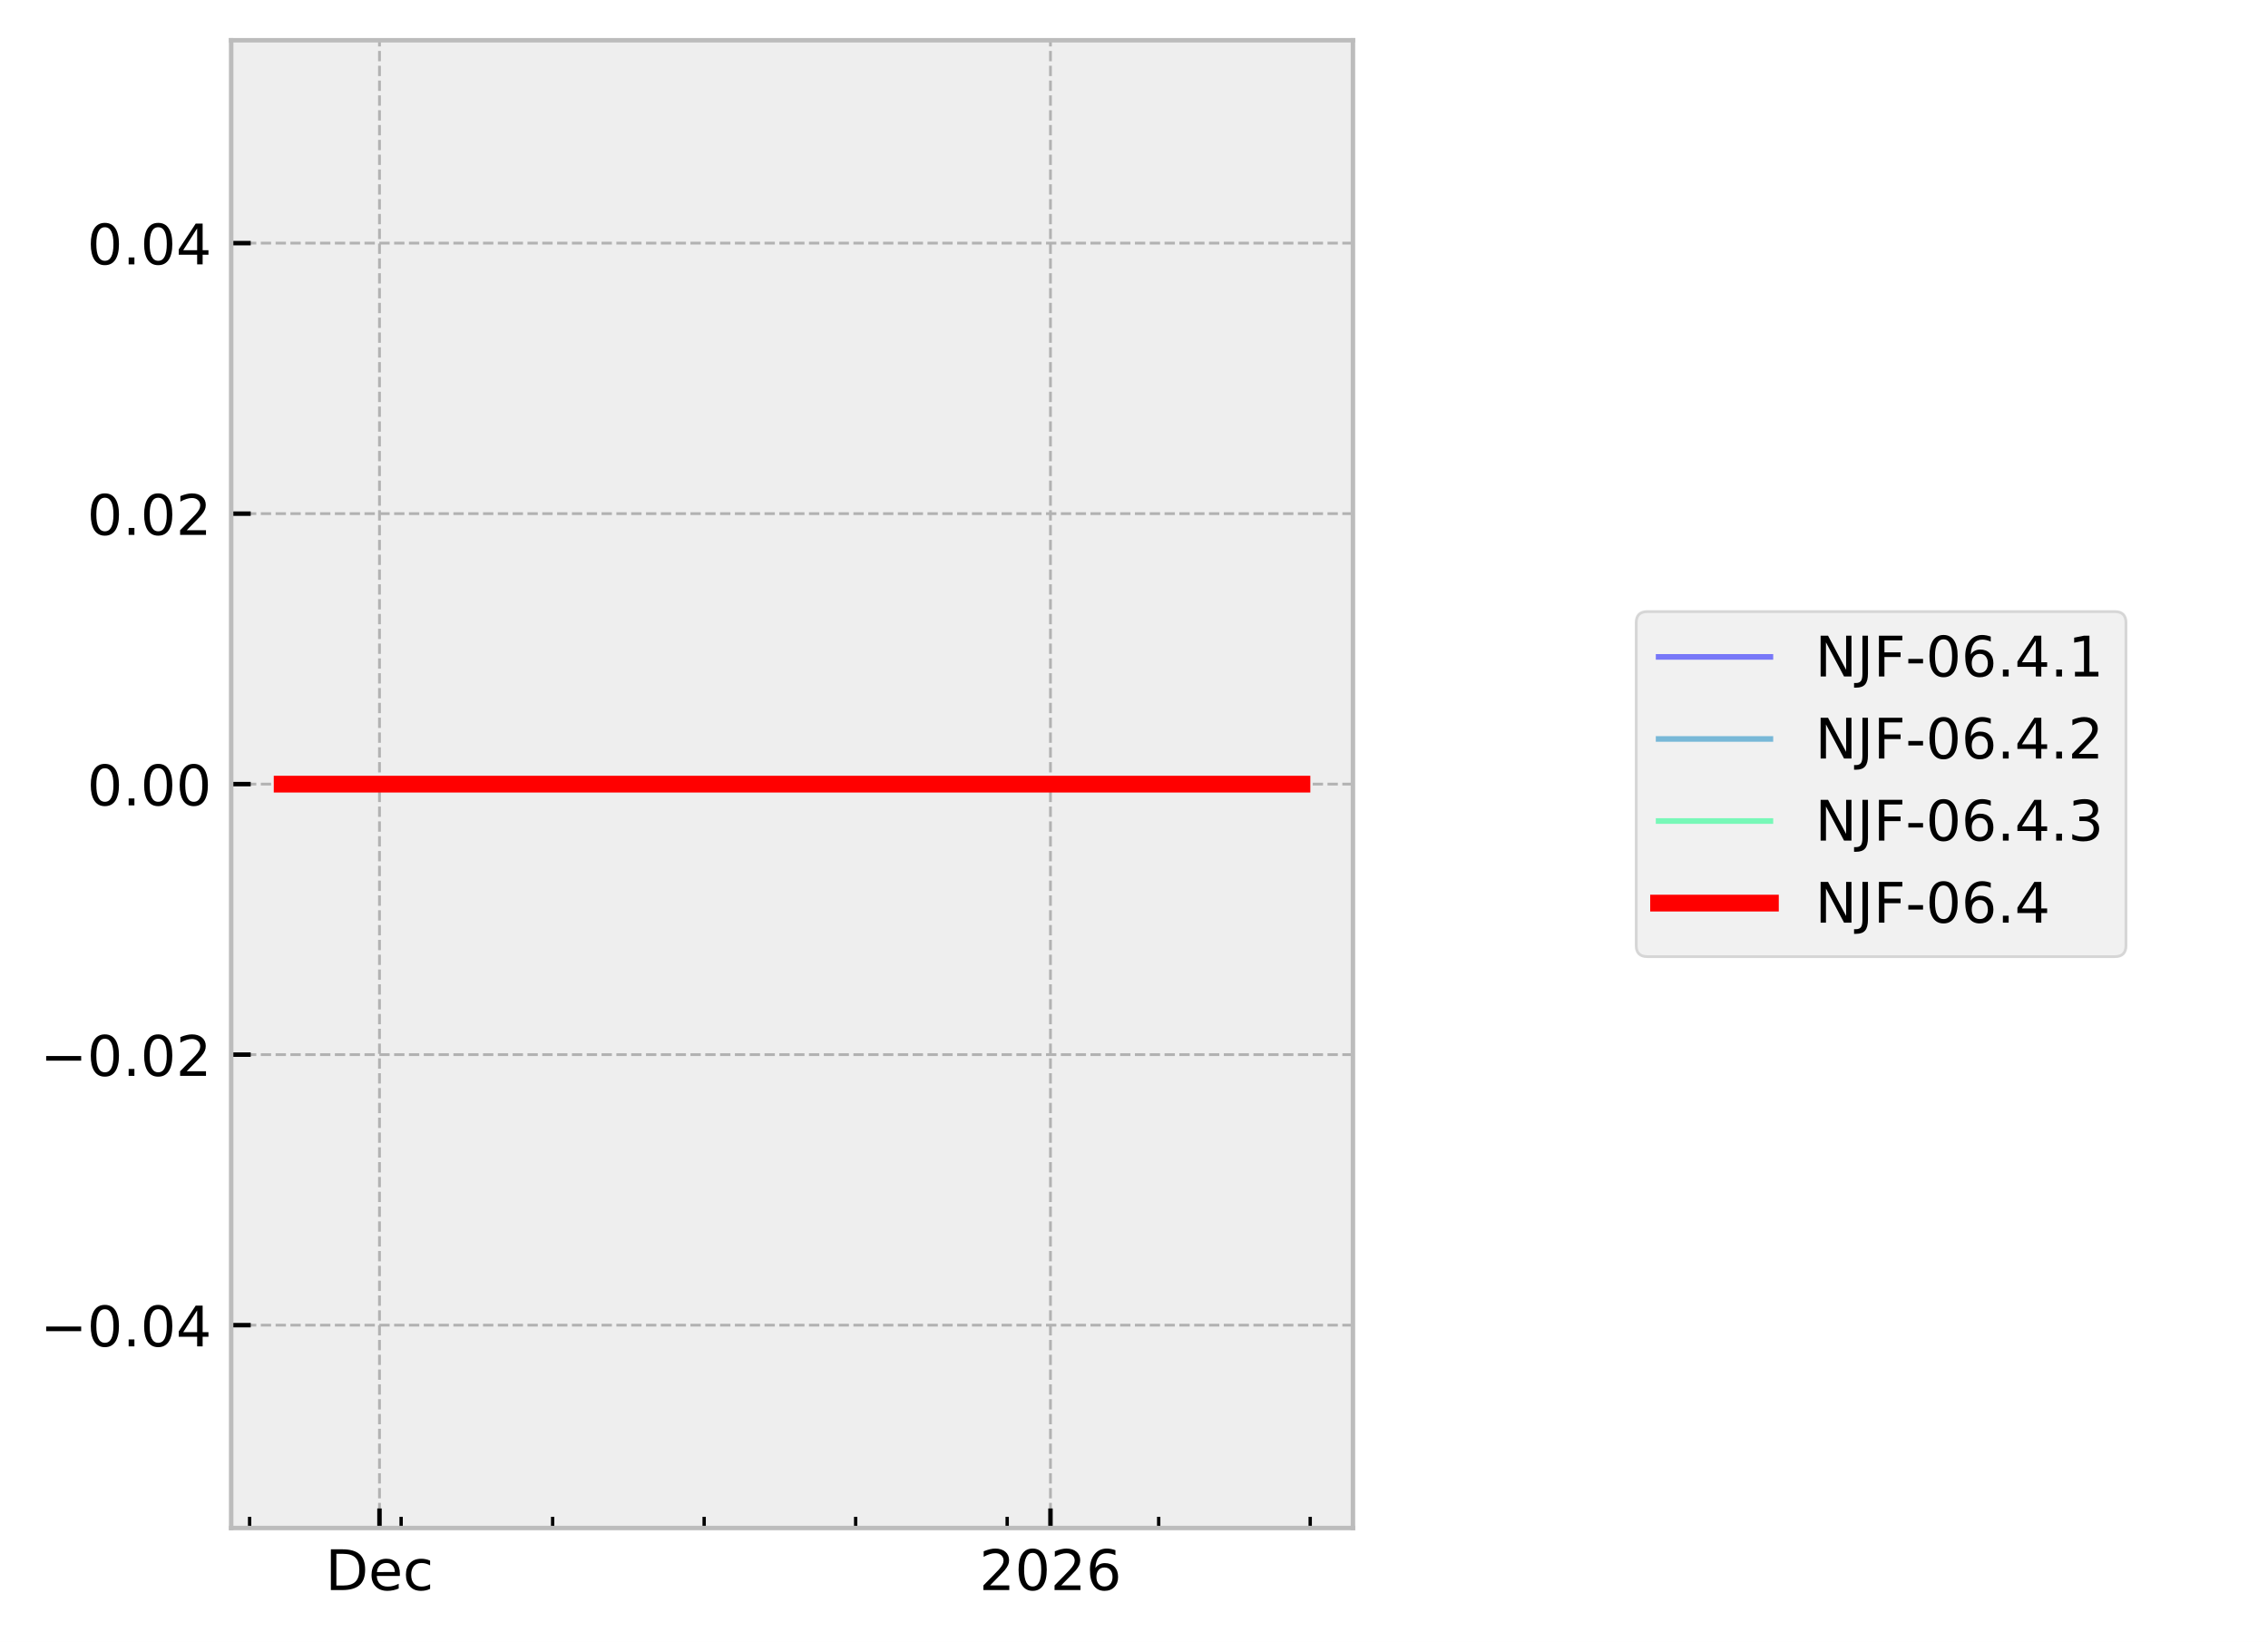
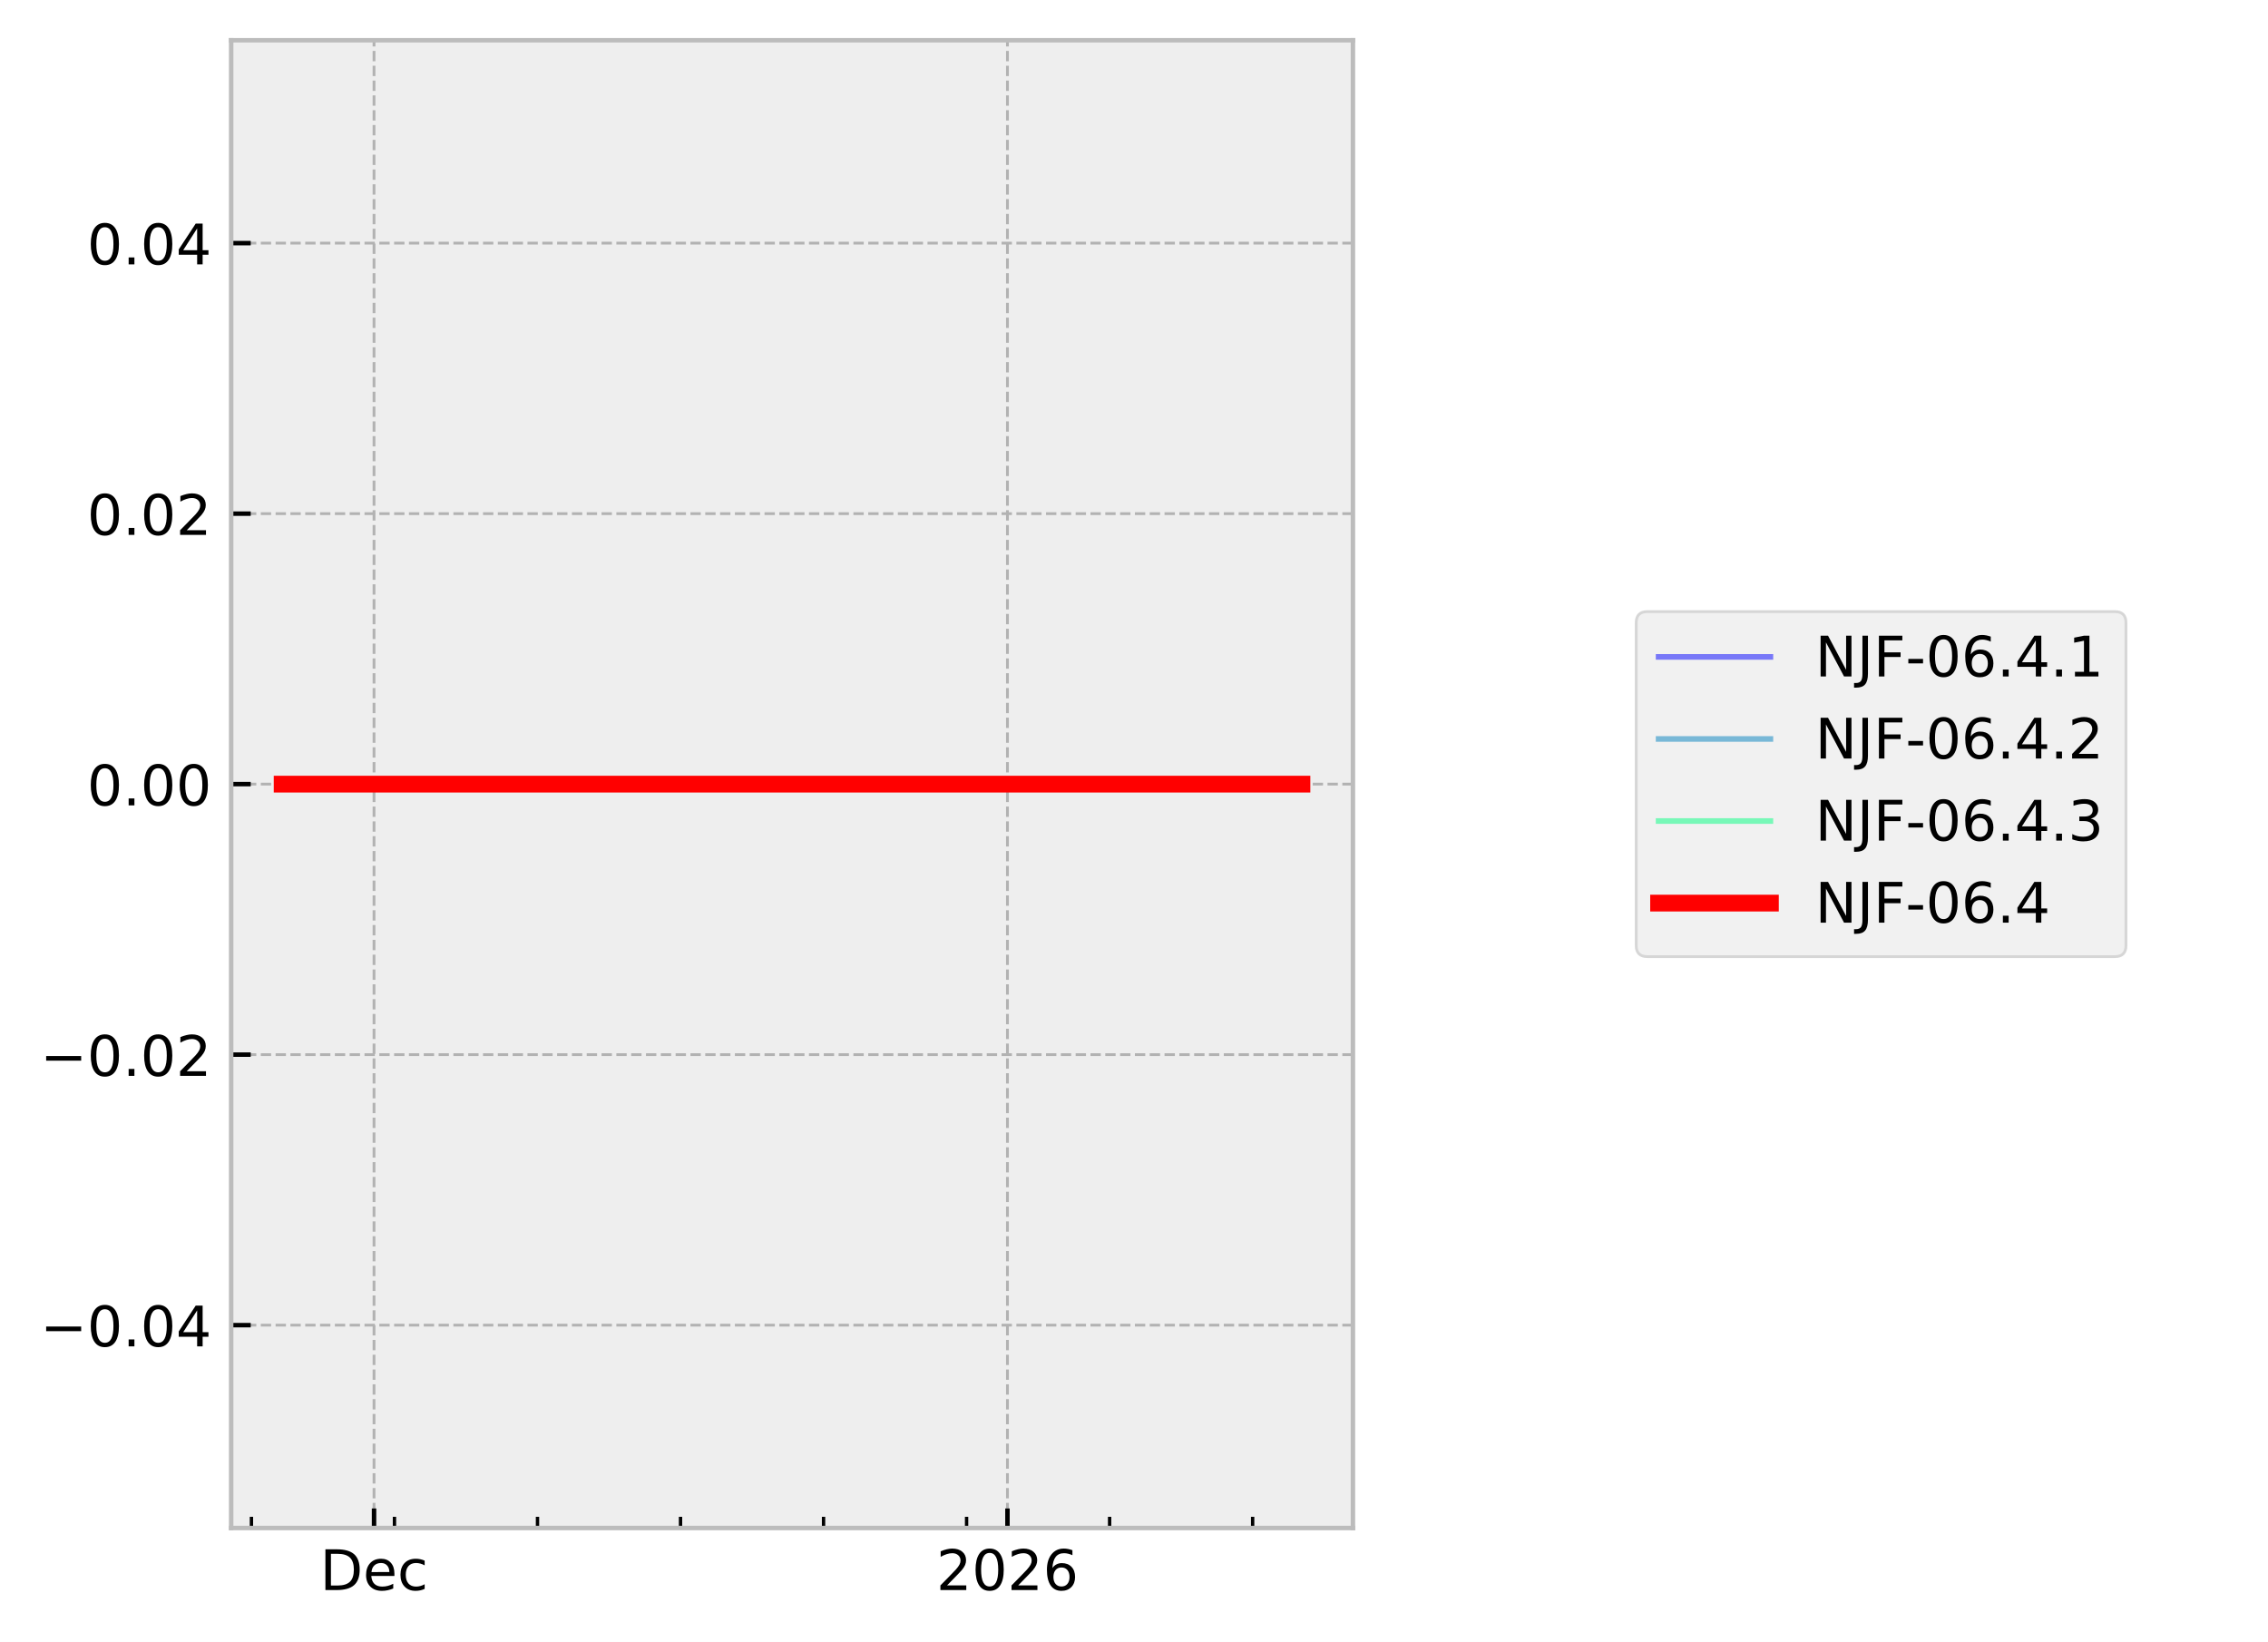
<svg xmlns="http://www.w3.org/2000/svg" xmlns:xlink="http://www.w3.org/1999/xlink" width="405.665pt" height="293.69pt" viewBox="0 0 405.665 293.69" version="1.1">
  <defs>
    <style type="text/css">*{stroke-linejoin: round; stroke-linecap: butt}</style>
  </defs>
  <g id="figure_1">
    <g id="patch_1">
      <path d="M 0 293.69  L 405.665 293.69  L 405.665 0  L 0 0  z " style="fill: #ffffff" />
    </g>
    <g id="axes_1">
      <g id="patch_2">
        <path d="M 41.345 273.312  L 241.991 273.312  L 241.991 7.2  L 41.345 7.2  z " style="fill: #eeeeee" />
      </g>
      <g id="matplotlib.axis_1">
        <g id="xtick_1">
          <g id="line2d_1">
-             <path d="M 67.876 273.312  L 67.876 7.2  " clip-path="url(#p81c4eb7277)" style="fill: none; stroke-dasharray: 1.85,0.8; stroke-dashoffset: 0; stroke: #b2b2b2; stroke-width: 0.5" />
+             <path d="M 66.901 273.312  L 66.901 7.2  " clip-path="url(#p13e00d962c)" style="fill: none; stroke-dasharray: 1.85,0.8; stroke-dashoffset: 0; stroke: #b2b2b2; stroke-width: 0.5" />
          </g>
          <g id="line2d_2">
            <defs>
-               <path id="m132eea3068" d="M 0 0  L 0 -3.5  " style="stroke: #000000; stroke-width: 0.8" />
-             </defs>
-             <g>
-               <use xlink:href="#m132eea3068" x="67.876" y="273.312" style="stroke: #000000; stroke-width: 0.8" />
+               <path id="m54e9e8db1f" d="M 0 0  L 0 -3.5  " style="stroke: #000000; stroke-width: 0.8" />
+             </defs>
+             <g>
+               <use xlink:href="#m54e9e8db1f" x="66.901" y="273.312" style="stroke: #000000; stroke-width: 0.8" />
            </g>
          </g>
          <g id="text_1">
-             <g transform="translate(58.20015 284.4104) scale(0.1 -0.1)">
+             <g transform="translate(57.22551 284.4104) scale(0.1 -0.1)">
              <defs>
                <path id="DejaVuSans-44" d="M 1259 4147  L 1259 519  L 2022 519  Q 2988 519 3436 956  Q 3884 1394 3884 2338  Q 3884 3275 3436 3711  Q 2988 4147 2022 4147  L 1259 4147  z M 628 4666  L 1925 4666  Q 3281 4666 3915 4102  Q 4550 3538 4550 2338  Q 4550 1131 3912 565  Q 3275 0 1925 0  L 628 0  L 628 4666  z " transform="scale(0.015625)" />
                <path id="DejaVuSans-65" d="M 3597 1894  L 3597 1613  L 953 1613  Q 991 1019 1311 708  Q 1631 397 2203 397  Q 2534 397 2845 478  Q 3156 559 3463 722  L 3463 178  Q 3153 47 2828 -22  Q 2503 -91 2169 -91  Q 1331 -91 842 396  Q 353 884 353 1716  Q 353 2575 817 3079  Q 1281 3584 2069 3584  Q 2775 3584 3186 3129  Q 3597 2675 3597 1894  z M 3022 2063  Q 3016 2534 2758 2815  Q 2500 3097 2075 3097  Q 1594 3097 1305 2825  Q 1016 2553 972 2059  L 3022 2063  z " transform="scale(0.015625)" />
                <path id="DejaVuSans-63" d="M 3122 3366  L 3122 2828  Q 2878 2963 2633 3030  Q 2388 3097 2138 3097  Q 1578 3097 1268 2742  Q 959 2388 959 1747  Q 959 1106 1268 751  Q 1578 397 2138 397  Q 2388 397 2633 464  Q 2878 531 3122 666  L 3122 134  Q 2881 22 2623 -34  Q 2366 -91 2075 -91  Q 1284 -91 818 406  Q 353 903 353 1747  Q 353 2603 823 3093  Q 1294 3584 2113 3584  Q 2378 3584 2631 3529  Q 2884 3475 3122 3366  z " transform="scale(0.015625)" />
              </defs>
              <use xlink:href="#DejaVuSans-44" />
              <use xlink:href="#DejaVuSans-65" transform="translate(77.00195 0)" />
              <use xlink:href="#DejaVuSans-63" transform="translate(138.5254 0)" />
            </g>
          </g>
        </g>
        <g id="xtick_2">
          <g id="line2d_3">
-             <path d="M 187.891 273.312  L 187.891 7.2  " clip-path="url(#p81c4eb7277)" style="fill: none; stroke-dasharray: 1.85,0.8; stroke-dashoffset: 0; stroke: #b2b2b2; stroke-width: 0.5" />
+             <path d="M 180.198 273.312  L 180.198 7.2  " clip-path="url(#p13e00d962c)" style="fill: none; stroke-dasharray: 1.85,0.8; stroke-dashoffset: 0; stroke: #b2b2b2; stroke-width: 0.5" />
          </g>
          <g id="line2d_4">
            <g>
-               <use xlink:href="#m132eea3068" x="187.891" y="273.312" style="stroke: #000000; stroke-width: 0.8" />
+               <use xlink:href="#m54e9e8db1f" x="180.198" y="273.312" style="stroke: #000000; stroke-width: 0.8" />
            </g>
          </g>
          <g id="text_2">
-             <g transform="translate(175.1658 284.4104) scale(0.1 -0.1)">
+             <g transform="translate(167.4726 284.4104) scale(0.1 -0.1)">
              <defs>
                <path id="DejaVuSans-32" d="M 1228 531  L 3431 531  L 3431 0  L 469 0  L 469 531  Q 828 903 1448 1529  Q 2069 2156 2228 2338  Q 2531 2678 2651 2914  Q 2772 3150 2772 3378  Q 2772 3750 2511 3984  Q 2250 4219 1831 4219  Q 1534 4219 1204 4116  Q 875 4013 500 3803  L 500 4441  Q 881 4594 1212 4672  Q 1544 4750 1819 4750  Q 2544 4750 2975 4387  Q 3406 4025 3406 3419  Q 3406 3131 3298 2873  Q 3191 2616 2906 2266  Q 2828 2175 2409 1742  Q 1991 1309 1228 531  z " transform="scale(0.015625)" />
                <path id="DejaVuSans-30" d="M 2034 4250  Q 1547 4250 1301 3770  Q 1056 3291 1056 2328  Q 1056 1369 1301 889  Q 1547 409 2034 409  Q 2525 409 2770 889  Q 3016 1369 3016 2328  Q 3016 3291 2770 3770  Q 2525 4250 2034 4250  z M 2034 4750  Q 2819 4750 3233 4129  Q 3647 3509 3647 2328  Q 3647 1150 3233 529  Q 2819 -91 2034 -91  Q 1250 -91 836 529  Q 422 1150 422 2328  Q 422 3509 836 4129  Q 1250 4750 2034 4750  z " transform="scale(0.015625)" />
                <path id="DejaVuSans-36" d="M 2113 2584  Q 1688 2584 1439 2293  Q 1191 2003 1191 1497  Q 1191 994 1439 701  Q 1688 409 2113 409  Q 2538 409 2786 701  Q 3034 994 3034 1497  Q 3034 2003 2786 2293  Q 2538 2584 2113 2584  z M 3366 4563  L 3366 3988  Q 3128 4100 2886 4159  Q 2644 4219 2406 4219  Q 1781 4219 1451 3797  Q 1122 3375 1075 2522  Q 1259 2794 1537 2939  Q 1816 3084 2150 3084  Q 2853 3084 3261 2657  Q 3669 2231 3669 1497  Q 3669 778 3244 343  Q 2819 -91 2113 -91  Q 1303 -91 875 529  Q 447 1150 447 2328  Q 447 3434 972 4092  Q 1497 4750 2381 4750  Q 2619 4750 2861 4703  Q 3103 4656 3366 4563  z " transform="scale(0.015625)" />
              </defs>
              <use xlink:href="#DejaVuSans-32" />
              <use xlink:href="#DejaVuSans-30" transform="translate(63.62305 0)" />
              <use xlink:href="#DejaVuSans-32" transform="translate(127.2461 0)" />
              <use xlink:href="#DejaVuSans-36" transform="translate(190.8691 0)" />
            </g>
          </g>
        </g>
        <g id="xtick_3">
          <g id="line2d_5">
            <defs>
-               <path id="me5d4207b03" d="M 0 0  L 0 -2  " style="stroke: #000000; stroke-width: 0.6" />
-             </defs>
-             <g>
-               <use xlink:href="#me5d4207b03" x="44.647" y="273.312" style="stroke: #000000; stroke-width: 0.6" />
+               <path id="me27ff2de0d" d="M 0 0  L 0 -2  " style="stroke: #000000; stroke-width: 0.6" />
+             </defs>
+             <g>
+               <use xlink:href="#me27ff2de0d" x="44.973" y="273.312" style="stroke: #000000; stroke-width: 0.6" />
            </g>
          </g>
        </g>
        <g id="xtick_4">
          <g id="line2d_6">
            <g>
-               <use xlink:href="#me5d4207b03" x="71.747" y="273.312" style="stroke: #000000; stroke-width: 0.6" />
+               <use xlink:href="#me27ff2de0d" x="70.556" y="273.312" style="stroke: #000000; stroke-width: 0.6" />
            </g>
          </g>
        </g>
        <g id="xtick_5">
          <g id="line2d_7">
            <g>
-               <use xlink:href="#me5d4207b03" x="98.848" y="273.312" style="stroke: #000000; stroke-width: 0.6" />
+               <use xlink:href="#me27ff2de0d" x="96.139" y="273.312" style="stroke: #000000; stroke-width: 0.6" />
            </g>
          </g>
        </g>
        <g id="xtick_6">
          <g id="line2d_8">
            <g>
-               <use xlink:href="#me5d4207b03" x="125.948" y="273.312" style="stroke: #000000; stroke-width: 0.6" />
+               <use xlink:href="#me27ff2de0d" x="121.722" y="273.312" style="stroke: #000000; stroke-width: 0.6" />
            </g>
          </g>
        </g>
        <g id="xtick_7">
          <g id="line2d_9">
            <g>
-               <use xlink:href="#me5d4207b03" x="153.048" y="273.312" style="stroke: #000000; stroke-width: 0.6" />
+               <use xlink:href="#me27ff2de0d" x="147.305" y="273.312" style="stroke: #000000; stroke-width: 0.6" />
            </g>
          </g>
        </g>
        <g id="xtick_8">
          <g id="line2d_10">
            <g>
-               <use xlink:href="#me5d4207b03" x="180.148" y="273.312" style="stroke: #000000; stroke-width: 0.6" />
+               <use xlink:href="#me27ff2de0d" x="172.888" y="273.312" style="stroke: #000000; stroke-width: 0.6" />
            </g>
          </g>
        </g>
        <g id="xtick_9">
          <g id="line2d_11">
            <g>
-               <use xlink:href="#me5d4207b03" x="207.248" y="273.312" style="stroke: #000000; stroke-width: 0.6" />
+               <use xlink:href="#me27ff2de0d" x="198.471" y="273.312" style="stroke: #000000; stroke-width: 0.6" />
            </g>
          </g>
        </g>
        <g id="xtick_10">
          <g id="line2d_12">
            <g>
-               <use xlink:href="#me5d4207b03" x="234.348" y="273.312" style="stroke: #000000; stroke-width: 0.6" />
+               <use xlink:href="#me27ff2de0d" x="224.054" y="273.312" style="stroke: #000000; stroke-width: 0.6" />
            </g>
          </g>
        </g>
      </g>
      <g id="matplotlib.axis_2">
        <g id="ytick_1">
          <g id="line2d_13">
-             <path d="M 41.345 237.024  L 241.991 237.024  " clip-path="url(#p81c4eb7277)" style="fill: none; stroke-dasharray: 1.85,0.8; stroke-dashoffset: 0; stroke: #b2b2b2; stroke-width: 0.5" />
+             <path d="M 41.345 237.024  L 241.991 237.024  " clip-path="url(#p13e00d962c)" style="fill: none; stroke-dasharray: 1.85,0.8; stroke-dashoffset: 0; stroke: #b2b2b2; stroke-width: 0.5" />
          </g>
          <g id="line2d_14">
            <defs>
-               <path id="mcbec3d5276" d="M 0 0  L 3.5 0  " style="stroke: #000000; stroke-width: 0.8" />
-             </defs>
-             <g>
-               <use xlink:href="#mcbec3d5276" x="41.345" y="237.024" style="stroke: #000000; stroke-width: 0.8" />
+               <path id="m5bdb052a8b" d="M 0 0  L 3.5 0  " style="stroke: #000000; stroke-width: 0.8" />
+             </defs>
+             <g>
+               <use xlink:href="#m5bdb052a8b" x="41.345" y="237.024" style="stroke: #000000; stroke-width: 0.8" />
            </g>
          </g>
          <g id="text_3">
            <g transform="translate(7.2 240.8232) scale(0.1 -0.1)">
              <defs>
                <path id="DejaVuSans-2212" d="M 678 2272  L 4684 2272  L 4684 1741  L 678 1741  L 678 2272  z " transform="scale(0.015625)" />
                <path id="DejaVuSans-2e" d="M 684 794  L 1344 794  L 1344 0  L 684 0  L 684 794  z " transform="scale(0.015625)" />
                <path id="DejaVuSans-34" d="M 2419 4116  L 825 1625  L 2419 1625  L 2419 4116  z M 2253 4666  L 3047 4666  L 3047 1625  L 3713 1625  L 3713 1100  L 3047 1100  L 3047 0  L 2419 0  L 2419 1100  L 313 1100  L 313 1709  L 2253 4666  z " transform="scale(0.015625)" />
              </defs>
              <use xlink:href="#DejaVuSans-2212" />
              <use xlink:href="#DejaVuSans-30" transform="translate(83.78906 0)" />
              <use xlink:href="#DejaVuSans-2e" transform="translate(147.4121 0)" />
              <use xlink:href="#DejaVuSans-30" transform="translate(179.1992 0)" />
              <use xlink:href="#DejaVuSans-34" transform="translate(242.8223 0)" />
            </g>
          </g>
        </g>
        <g id="ytick_2">
          <g id="line2d_15">
-             <path d="M 41.345 188.64  L 241.991 188.64  " clip-path="url(#p81c4eb7277)" style="fill: none; stroke-dasharray: 1.85,0.8; stroke-dashoffset: 0; stroke: #b2b2b2; stroke-width: 0.5" />
+             <path d="M 41.345 188.64  L 241.991 188.64  " clip-path="url(#p13e00d962c)" style="fill: none; stroke-dasharray: 1.85,0.8; stroke-dashoffset: 0; stroke: #b2b2b2; stroke-width: 0.5" />
          </g>
          <g id="line2d_16">
            <g>
-               <use xlink:href="#mcbec3d5276" x="41.345" y="188.64" style="stroke: #000000; stroke-width: 0.8" />
+               <use xlink:href="#m5bdb052a8b" x="41.345" y="188.64" style="stroke: #000000; stroke-width: 0.8" />
            </g>
          </g>
          <g id="text_4">
            <g transform="translate(7.2 192.4392) scale(0.1 -0.1)">
              <use xlink:href="#DejaVuSans-2212" />
              <use xlink:href="#DejaVuSans-30" transform="translate(83.78906 0)" />
              <use xlink:href="#DejaVuSans-2e" transform="translate(147.4121 0)" />
              <use xlink:href="#DejaVuSans-30" transform="translate(179.1992 0)" />
              <use xlink:href="#DejaVuSans-32" transform="translate(242.8223 0)" />
            </g>
          </g>
        </g>
        <g id="ytick_3">
          <g id="line2d_17">
-             <path d="M 41.345 140.256  L 241.991 140.256  " clip-path="url(#p81c4eb7277)" style="fill: none; stroke-dasharray: 1.85,0.8; stroke-dashoffset: 0; stroke: #b2b2b2; stroke-width: 0.5" />
+             <path d="M 41.345 140.256  L 241.991 140.256  " clip-path="url(#p13e00d962c)" style="fill: none; stroke-dasharray: 1.85,0.8; stroke-dashoffset: 0; stroke: #b2b2b2; stroke-width: 0.5" />
          </g>
          <g id="line2d_18">
            <g>
-               <use xlink:href="#mcbec3d5276" x="41.345" y="140.256" style="stroke: #000000; stroke-width: 0.8" />
+               <use xlink:href="#m5bdb052a8b" x="41.345" y="140.256" style="stroke: #000000; stroke-width: 0.8" />
            </g>
          </g>
          <g id="text_5">
            <g transform="translate(15.57969 144.0552) scale(0.1 -0.1)">
              <use xlink:href="#DejaVuSans-30" />
              <use xlink:href="#DejaVuSans-2e" transform="translate(63.62305 0)" />
              <use xlink:href="#DejaVuSans-30" transform="translate(95.41016 0)" />
              <use xlink:href="#DejaVuSans-30" transform="translate(159.0332 0)" />
            </g>
          </g>
        </g>
        <g id="ytick_4">
          <g id="line2d_19">
-             <path d="M 41.345 91.872  L 241.991 91.872  " clip-path="url(#p81c4eb7277)" style="fill: none; stroke-dasharray: 1.85,0.8; stroke-dashoffset: 0; stroke: #b2b2b2; stroke-width: 0.5" />
+             <path d="M 41.345 91.872  L 241.991 91.872  " clip-path="url(#p13e00d962c)" style="fill: none; stroke-dasharray: 1.85,0.8; stroke-dashoffset: 0; stroke: #b2b2b2; stroke-width: 0.5" />
          </g>
          <g id="line2d_20">
            <g>
-               <use xlink:href="#mcbec3d5276" x="41.345" y="91.872" style="stroke: #000000; stroke-width: 0.8" />
+               <use xlink:href="#m5bdb052a8b" x="41.345" y="91.872" style="stroke: #000000; stroke-width: 0.8" />
            </g>
          </g>
          <g id="text_6">
            <g transform="translate(15.57969 95.67122) scale(0.1 -0.1)">
              <use xlink:href="#DejaVuSans-30" />
              <use xlink:href="#DejaVuSans-2e" transform="translate(63.62305 0)" />
              <use xlink:href="#DejaVuSans-30" transform="translate(95.41016 0)" />
              <use xlink:href="#DejaVuSans-32" transform="translate(159.0332 0)" />
            </g>
          </g>
        </g>
        <g id="ytick_5">
          <g id="line2d_21">
-             <path d="M 41.345 43.488  L 241.991 43.488  " clip-path="url(#p81c4eb7277)" style="fill: none; stroke-dasharray: 1.85,0.8; stroke-dashoffset: 0; stroke: #b2b2b2; stroke-width: 0.5" />
+             <path d="M 41.345 43.488  L 241.991 43.488  " clip-path="url(#p13e00d962c)" style="fill: none; stroke-dasharray: 1.85,0.8; stroke-dashoffset: 0; stroke: #b2b2b2; stroke-width: 0.5" />
          </g>
          <g id="line2d_22">
            <g>
-               <use xlink:href="#mcbec3d5276" x="41.345" y="43.488" style="stroke: #000000; stroke-width: 0.8" />
+               <use xlink:href="#m5bdb052a8b" x="41.345" y="43.488" style="stroke: #000000; stroke-width: 0.8" />
            </g>
          </g>
          <g id="text_7">
            <g transform="translate(15.57969 47.28722) scale(0.1 -0.1)">
              <use xlink:href="#DejaVuSans-30" />
              <use xlink:href="#DejaVuSans-2e" transform="translate(63.62305 0)" />
              <use xlink:href="#DejaVuSans-30" transform="translate(95.41016 0)" />
              <use xlink:href="#DejaVuSans-34" transform="translate(159.0332 0)" />
            </g>
          </g>
        </g>
      </g>
      <g id="line2d_23">
-         <path d="M 50.466 140.256  L 105.016 140.256  L 128.083 140.256  L 232.743 140.256  L 232.871 140.256  " clip-path="url(#p81c4eb7277)" style="fill: none; stroke: #0000ff; stroke-opacity: 0.5; stroke-linecap: square" />
+         <path d="M 50.466 140.256  L 101.962 140.256  L 123.738 140.256  L 222.539 140.256  L 232.743 140.256  L 232.871 140.256  " clip-path="url(#p13e00d962c)" style="fill: none; stroke: #0000ff; stroke-opacity: 0.5; stroke-linecap: square" />
      </g>
      <g id="line2d_24">
-         <path d="M 50.466 140.256  L 105.016 140.256  L 128.083 140.256  L 232.743 140.256  L 232.871 140.256  " clip-path="url(#p81c4eb7277)" style="fill: none; stroke: #0080bf; stroke-opacity: 0.5; stroke-linecap: square" />
+         <path d="M 50.466 140.256  L 101.962 140.256  L 123.738 140.256  L 222.539 140.256  L 232.743 140.256  L 232.871 140.256  " clip-path="url(#p13e00d962c)" style="fill: none; stroke: #0080bf; stroke-opacity: 0.5; stroke-linecap: square" />
      </g>
      <g id="line2d_25">
-         <path d="M 50.466 140.256  L 105.016 140.256  L 128.083 140.256  L 232.743 140.256  L 232.871 140.256  " clip-path="url(#p81c4eb7277)" style="fill: none; stroke: #00ff80; stroke-opacity: 0.5; stroke-linecap: square" />
+         <path d="M 50.466 140.256  L 101.962 140.256  L 123.738 140.256  L 222.539 140.256  L 232.743 140.256  L 232.871 140.256  " clip-path="url(#p13e00d962c)" style="fill: none; stroke: #00ff80; stroke-opacity: 0.5; stroke-linecap: square" />
      </g>
      <g id="line2d_26">
-         <path d="M 50.466 140.256  L 105.016 140.256  L 128.083 140.256  L 232.743 140.256  L 232.871 140.256  " clip-path="url(#p81c4eb7277)" style="fill: none; stroke: #ff0000; stroke-width: 3; stroke-linecap: square" />
+         <path d="M 50.466 140.256  L 101.962 140.256  L 123.738 140.256  L 222.539 140.256  L 232.743 140.256  L 232.871 140.256  " clip-path="url(#p13e00d962c)" style="fill: none; stroke: #ff0000; stroke-width: 3; stroke-linecap: square" />
      </g>
      <g id="patch_3">
        <path d="M 41.345 273.312  L 41.345 7.2  " style="fill: none; stroke: #bcbcbc; stroke-width: 0.8; stroke-linejoin: miter; stroke-linecap: square" />
      </g>
      <g id="patch_4">
        <path d="M 241.991 273.312  L 241.991 7.2  " style="fill: none; stroke: #bcbcbc; stroke-width: 0.8; stroke-linejoin: miter; stroke-linecap: square" />
      </g>
      <g id="patch_5">
        <path d="M 41.345 273.312  L 241.991 273.312  " style="fill: none; stroke: #bcbcbc; stroke-width: 0.8; stroke-linejoin: miter; stroke-linecap: square" />
      </g>
      <g id="patch_6">
        <path d="M 41.345 7.2  L 241.991 7.2  " style="fill: none; stroke: #bcbcbc; stroke-width: 0.8; stroke-linejoin: miter; stroke-linecap: square" />
      </g>
    </g>
    <g id="axes_2">
      <g id="legend_1">
        <g id="patch_7">
          <path d="M 294.663 171.112  L 378.259 171.112  Q 380.259 171.112 380.259 169.112  L 380.259 111.4  Q 380.259 109.4 378.259 109.4  L 294.663 109.4  Q 292.663 109.4 292.663 111.4  L 292.663 169.112  Q 292.663 171.112 294.663 171.112  z " style="fill: #eeeeee; opacity: 0.8; stroke: #cccccc; stroke-width: 0.5; stroke-linejoin: miter" />
        </g>
        <g id="line2d_27">
          <path d="M 296.663 117.498  L 306.663 117.498  L 316.663 117.498  " style="fill: none; stroke: #0000ff; stroke-opacity: 0.5; stroke-linecap: square" />
        </g>
        <g id="text_8">
          <g transform="translate(324.6626 120.9982) scale(0.1 -0.1)">
            <defs>
              <path id="DejaVuSans-4e" d="M 628 4666  L 1478 4666  L 3547 763  L 3547 4666  L 4159 4666  L 4159 0  L 3309 0  L 1241 3903  L 1241 0  L 628 0  L 628 4666  z " transform="scale(0.015625)" />
              <path id="DejaVuSans-4a" d="M 628 4666  L 1259 4666  L 1259 325  Q 1259 -519 939 -900  Q 619 -1281 -91 -1281  L -331 -1281  L -331 -750  L -134 -750  Q 284 -750 456 -515  Q 628 -281 628 325  L 628 4666  z " transform="scale(0.015625)" />
              <path id="DejaVuSans-46" d="M 628 4666  L 3309 4666  L 3309 4134  L 1259 4134  L 1259 2759  L 3109 2759  L 3109 2228  L 1259 2228  L 1259 0  L 628 0  L 628 4666  z " transform="scale(0.015625)" />
              <path id="DejaVuSans-2d" d="M 313 2009  L 1997 2009  L 1997 1497  L 313 1497  L 313 2009  z " transform="scale(0.015625)" />
              <path id="DejaVuSans-31" d="M 794 531  L 1825 531  L 1825 4091  L 703 3866  L 703 4441  L 1819 4666  L 2450 4666  L 2450 531  L 3481 531  L 3481 0  L 794 0  L 794 531  z " transform="scale(0.015625)" />
            </defs>
            <use xlink:href="#DejaVuSans-4e" />
            <use xlink:href="#DejaVuSans-4a" transform="translate(74.80469 0)" />
            <use xlink:href="#DejaVuSans-46" transform="translate(104.2969 0)" />
            <use xlink:href="#DejaVuSans-2d" transform="translate(161.8164 0)" />
            <use xlink:href="#DejaVuSans-30" transform="translate(197.9004 0)" />
            <use xlink:href="#DejaVuSans-36" transform="translate(261.5234 0)" />
            <use xlink:href="#DejaVuSans-2e" transform="translate(325.1465 0)" />
            <use xlink:href="#DejaVuSans-34" transform="translate(356.9336 0)" />
            <use xlink:href="#DejaVuSans-2e" transform="translate(420.5566 0)" />
            <use xlink:href="#DejaVuSans-31" transform="translate(452.3438 0)" />
          </g>
        </g>
        <g id="line2d_28">
          <path d="M 296.663 132.176  L 306.663 132.176  L 316.663 132.176  " style="fill: none; stroke: #0080bf; stroke-opacity: 0.5; stroke-linecap: square" />
        </g>
        <g id="text_9">
          <g transform="translate(324.6626 135.6763) scale(0.1 -0.1)">
            <use xlink:href="#DejaVuSans-4e" />
            <use xlink:href="#DejaVuSans-4a" transform="translate(74.80469 0)" />
            <use xlink:href="#DejaVuSans-46" transform="translate(104.2969 0)" />
            <use xlink:href="#DejaVuSans-2d" transform="translate(161.8164 0)" />
            <use xlink:href="#DejaVuSans-30" transform="translate(197.9004 0)" />
            <use xlink:href="#DejaVuSans-36" transform="translate(261.5234 0)" />
            <use xlink:href="#DejaVuSans-2e" transform="translate(325.1465 0)" />
            <use xlink:href="#DejaVuSans-34" transform="translate(356.9336 0)" />
            <use xlink:href="#DejaVuSans-2e" transform="translate(420.5566 0)" />
            <use xlink:href="#DejaVuSans-32" transform="translate(452.3438 0)" />
          </g>
        </g>
        <g id="line2d_29">
          <path d="M 296.663 146.854  L 306.663 146.854  L 316.663 146.854  " style="fill: none; stroke: #00ff80; stroke-opacity: 0.5; stroke-linecap: square" />
        </g>
        <g id="text_10">
          <g transform="translate(324.6626 150.3544) scale(0.1 -0.1)">
            <defs>
              <path id="DejaVuSans-33" d="M 2597 2516  Q 3050 2419 3304 2112  Q 3559 1806 3559 1356  Q 3559 666 3084 287  Q 2609 -91 1734 -91  Q 1441 -91 1130 -33  Q 819 25 488 141  L 488 750  Q 750 597 1062 519  Q 1375 441 1716 441  Q 2309 441 2620 675  Q 2931 909 2931 1356  Q 2931 1769 2642 2001  Q 2353 2234 1838 2234  L 1294 2234  L 1294 2753  L 1863 2753  Q 2328 2753 2575 2939  Q 2822 3125 2822 3475  Q 2822 3834 2567 4026  Q 2313 4219 1838 4219  Q 1578 4219 1281 4162  Q 984 4106 628 3988  L 628 4550  Q 988 4650 1302 4700  Q 1616 4750 1894 4750  Q 2613 4750 3031 4423  Q 3450 4097 3450 3541  Q 3450 3153 3228 2886  Q 3006 2619 2597 2516  z " transform="scale(0.015625)" />
            </defs>
            <use xlink:href="#DejaVuSans-4e" />
            <use xlink:href="#DejaVuSans-4a" transform="translate(74.80469 0)" />
            <use xlink:href="#DejaVuSans-46" transform="translate(104.2969 0)" />
            <use xlink:href="#DejaVuSans-2d" transform="translate(161.8164 0)" />
            <use xlink:href="#DejaVuSans-30" transform="translate(197.9004 0)" />
            <use xlink:href="#DejaVuSans-36" transform="translate(261.5234 0)" />
            <use xlink:href="#DejaVuSans-2e" transform="translate(325.1465 0)" />
            <use xlink:href="#DejaVuSans-34" transform="translate(356.9336 0)" />
            <use xlink:href="#DejaVuSans-2e" transform="translate(420.5566 0)" />
            <use xlink:href="#DejaVuSans-33" transform="translate(452.3438 0)" />
          </g>
        </g>
        <g id="line2d_30">
          <path d="M 296.663 161.533  L 306.663 161.533  L 316.663 161.533  " style="fill: none; stroke: #ff0000; stroke-width: 3; stroke-linecap: square" />
        </g>
        <g id="text_11">
          <g transform="translate(324.6626 165.0326) scale(0.1 -0.1)">
            <use xlink:href="#DejaVuSans-4e" />
            <use xlink:href="#DejaVuSans-4a" transform="translate(74.80469 0)" />
            <use xlink:href="#DejaVuSans-46" transform="translate(104.2969 0)" />
            <use xlink:href="#DejaVuSans-2d" transform="translate(161.8164 0)" />
            <use xlink:href="#DejaVuSans-30" transform="translate(197.9004 0)" />
            <use xlink:href="#DejaVuSans-36" transform="translate(261.5234 0)" />
            <use xlink:href="#DejaVuSans-2e" transform="translate(325.1465 0)" />
            <use xlink:href="#DejaVuSans-34" transform="translate(356.9336 0)" />
          </g>
        </g>
      </g>
    </g>
  </g>
  <defs>
-     <clipPath id="p81c4eb7277">
+     <clipPath id="p13e00d962c">
      <rect x="41.345" y="7.2" width="200.646" height="266.112" />
    </clipPath>
  </defs>
</svg>
